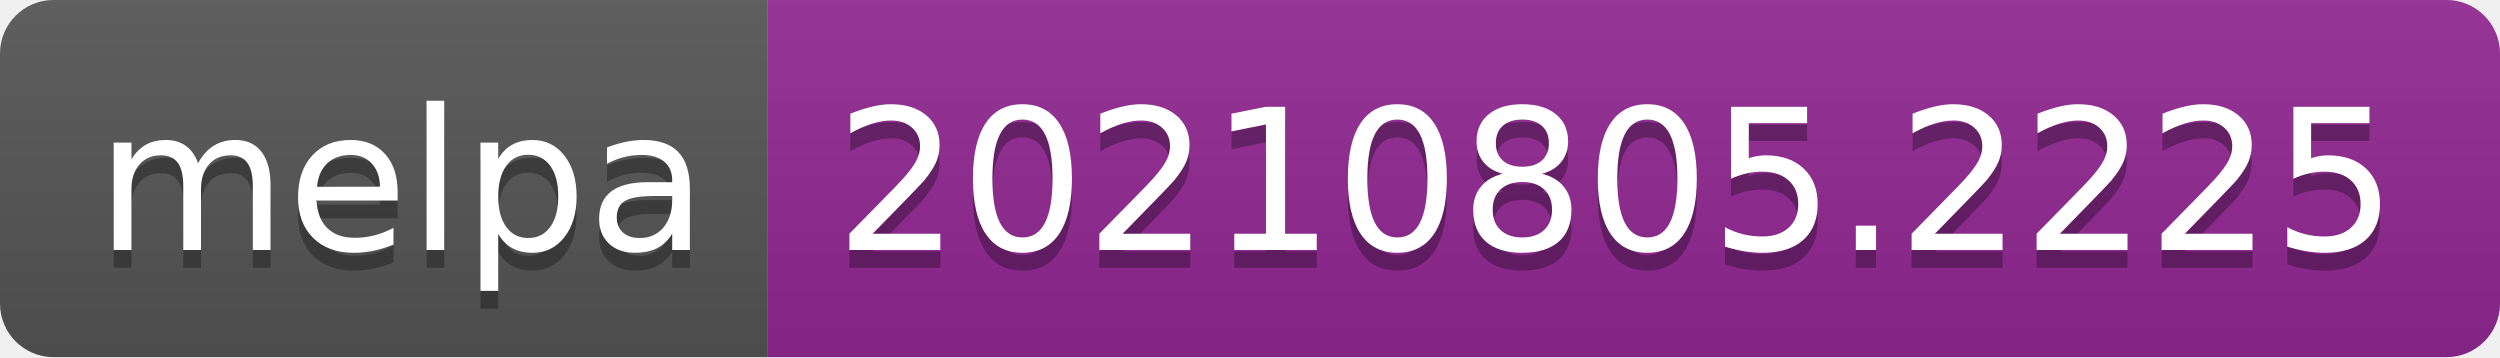
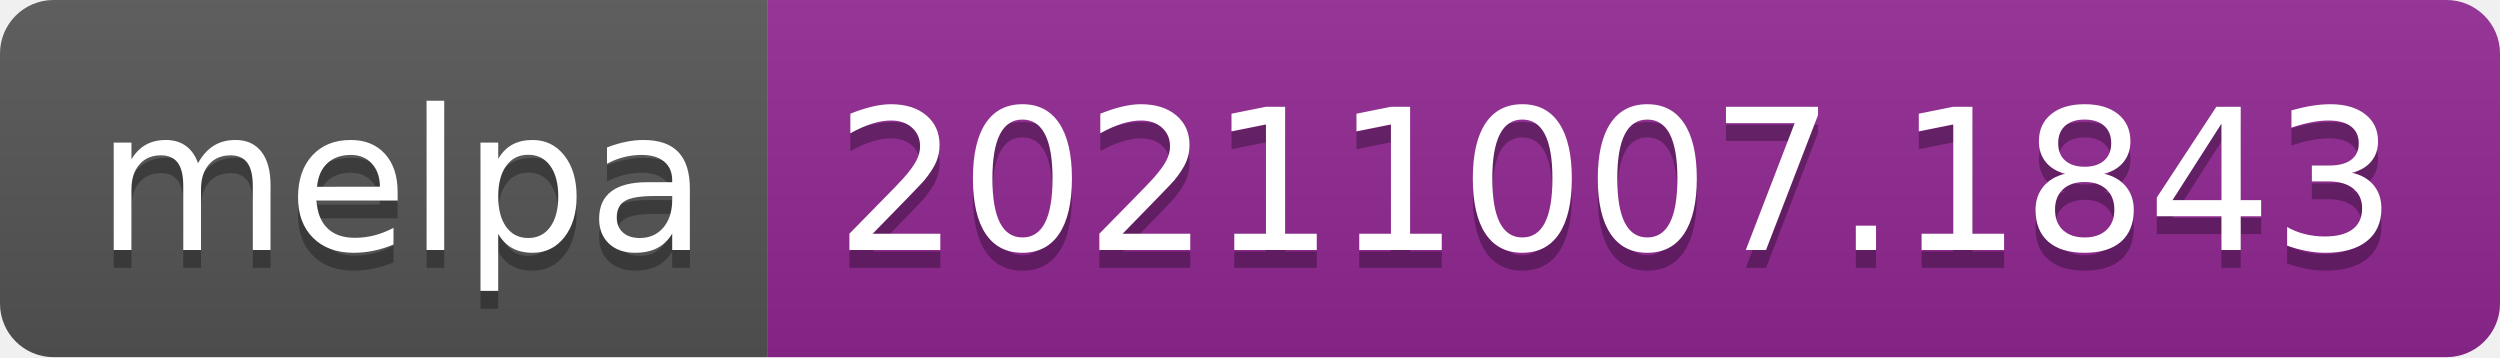
- <svg xmlns="http://www.w3.org/2000/svg" width="140" height="20" role="img" aria-label="melpa: 20210805.2225">
+ <svg xmlns="http://www.w3.org/2000/svg" width="140" height="20" role="img" aria-label="melpa: 20211007.1843">
  <linearGradient id="s" x2="0" y2="100%">
    <stop offset="0" stop-color="#bbb" stop-opacity=".1" />
    <stop offset="1" stop-opacity=".1" />
  </linearGradient>
  <clipPath id="r">
    <rect width="140" height="20" rx="3" fill="#fff" />
  </clipPath>
  <g clip-path="url(#r)">
    <rect width="43" height="20" fill="#555" />
    <rect x="43" width="97" height="20" fill="#922793" />
    <rect width="140" height="20" fill="url(#s)" />
  </g>
  <g fill="#fff" text-anchor="middle" font-family="Verdana,Geneva,DejaVu Sans,sans-serif" text-rendering="geometricPrecision" font-size="110">
    <text aria-hidden="true" x="225" y="150" fill="#010101" fill-opacity=".3" transform="scale(.1)" textLength="330">melpa</text>
    <text x="225" y="140" transform="scale(.1)" fill="#fff" textLength="330">melpa</text>
-     <text aria-hidden="true" x="905" y="150" fill="#010101" fill-opacity=".3" transform="scale(.1)" textLength="870">20210805.2225</text>
-     <text x="905" y="140" transform="scale(.1)" fill="#fff" textLength="870">20210805.2225</text>
+     <text aria-hidden="true" x="905" y="150" fill="#010101" fill-opacity=".3" transform="scale(.1)" textLength="870">20211007.1843</text>
+     <text x="905" y="140" transform="scale(.1)" fill="#fff" textLength="870">20211007.1843</text>
  </g>
</svg>
